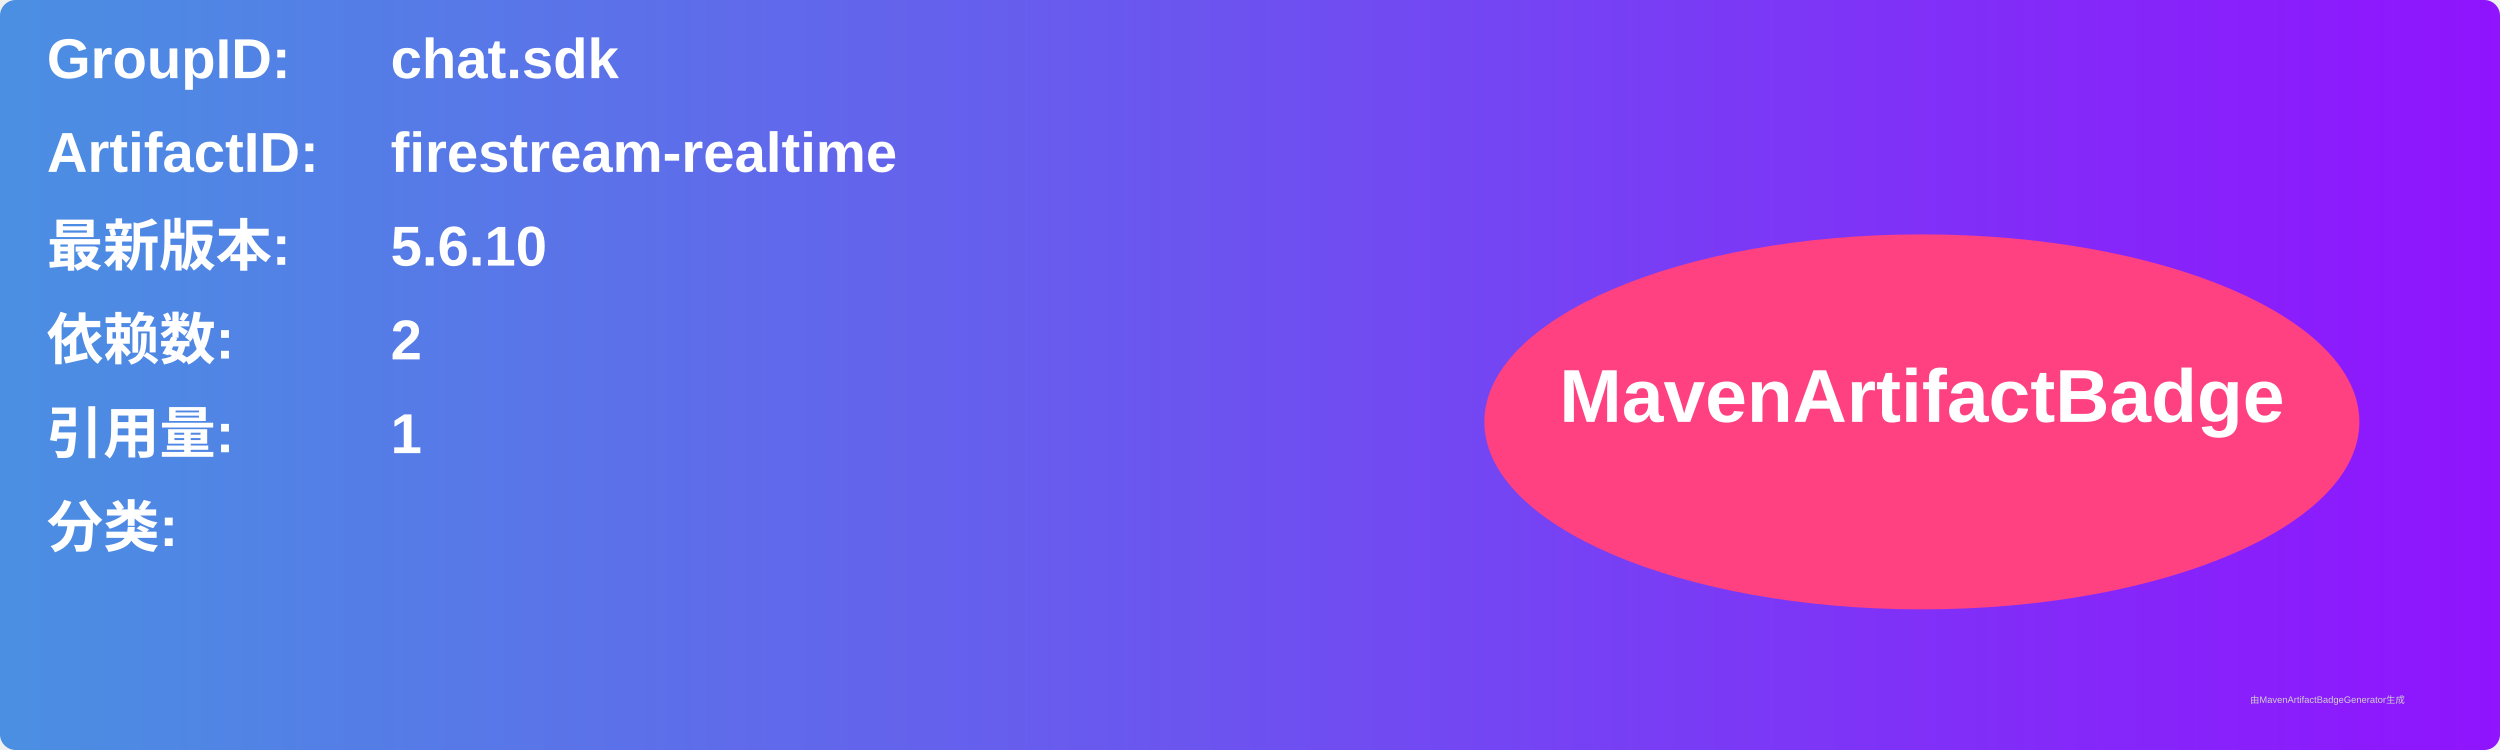
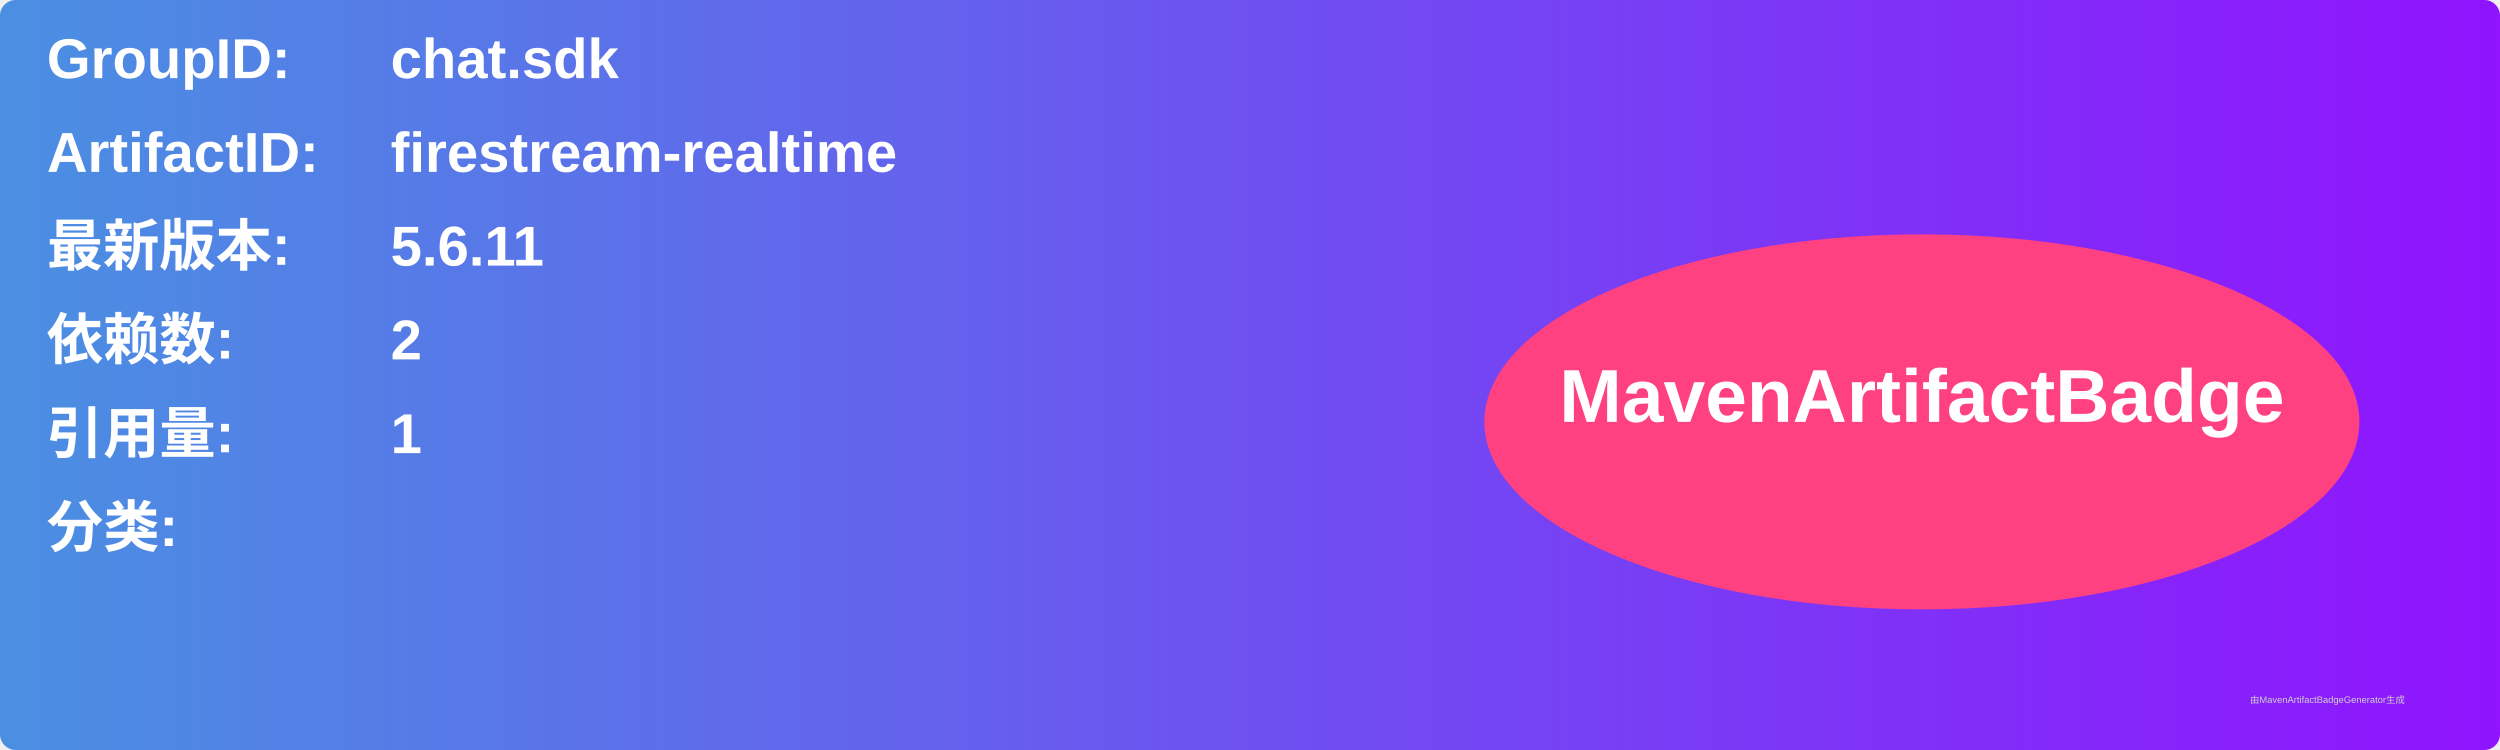
<svg xmlns="http://www.w3.org/2000/svg" width="800" height="240" viewBox="0 0 800 240">
  <linearGradient id="grad" x1="0%" y1="0%" x2="100%" y2="0%">
    <stop offset="0%" stop-color="#4a90e2" />
    <stop offset="100%" stop-color="#9013fe" />
  </linearGradient>
  <rect width="100%" height="100%" rx="5" ry="5" fill="url(#grad)" />
  <g transform="translate(15, 15)">
    <text x="0" y="10" font-family="Arial" font-size="18" fill="white" font-weight="bold" width="260">GroupID:</text>
    <text x="110" y="10" font-family="Arial" font-size="18" fill="white" font-weight="bold" width="460">chat.sdk</text>
    <text x="0" y="40" font-family="Arial" font-size="18" fill="white" font-weight="bold" width="260">ArtifactID:</text>
    <text x="110" y="40" font-family="Arial" font-size="18" fill="white" font-weight="bold" width="460">firestream-realtime</text>
    <text x="0" y="70" font-family="Arial" font-size="18" fill="white" font-weight="bold">最新版本:</text>
    <text x="110" y="70" font-family="Arial" font-size="18" fill="white" font-weight="bold">
-       <tspan font-weight="bold">5.6.10</tspan>
+       <tspan font-weight="bold">5.6.11</tspan>
    </text>
    <text x="0" y="100" font-family="Arial" font-size="18" fill="white" font-weight="bold">依赖数: </text>
    <text x="110" y="100" font-family="Arial" font-size="18" fill="white">
      <tspan font-weight="bold">2</tspan>
    </text>
    <text x="0" y="130" font-family="Arial" font-size="18" fill="white" font-weight="bold">引用量: </text>
    <text x="110" y="130" font-family="Arial" font-size="18" fill="white">
      <tspan font-weight="bold">1</tspan>
    </text>
    <text x="0" y="160" font-family="Arial" font-size="18" fill="white" font-weight="bold">分类:</text>
    <text x="10" y="190" font-family="Arial" font-size="10" fill="white">
      <tspan font-weight="bold" />
    </text>
    <ellipse cx="600" cy="120" rx="140" ry="60" fill="#ff4081" />
    <text x="600" y="120" text-anchor="middle" font-family="Arial" font-size="24" fill="white" font-weight="bold">MavenArtifactBadge</text>
  </g>
  <text x="720" y="225" font-family="Arial" font-size="3" fill="#d0d0d0">由MavenArtifactBadgeGenerator生成</text>
</svg>
